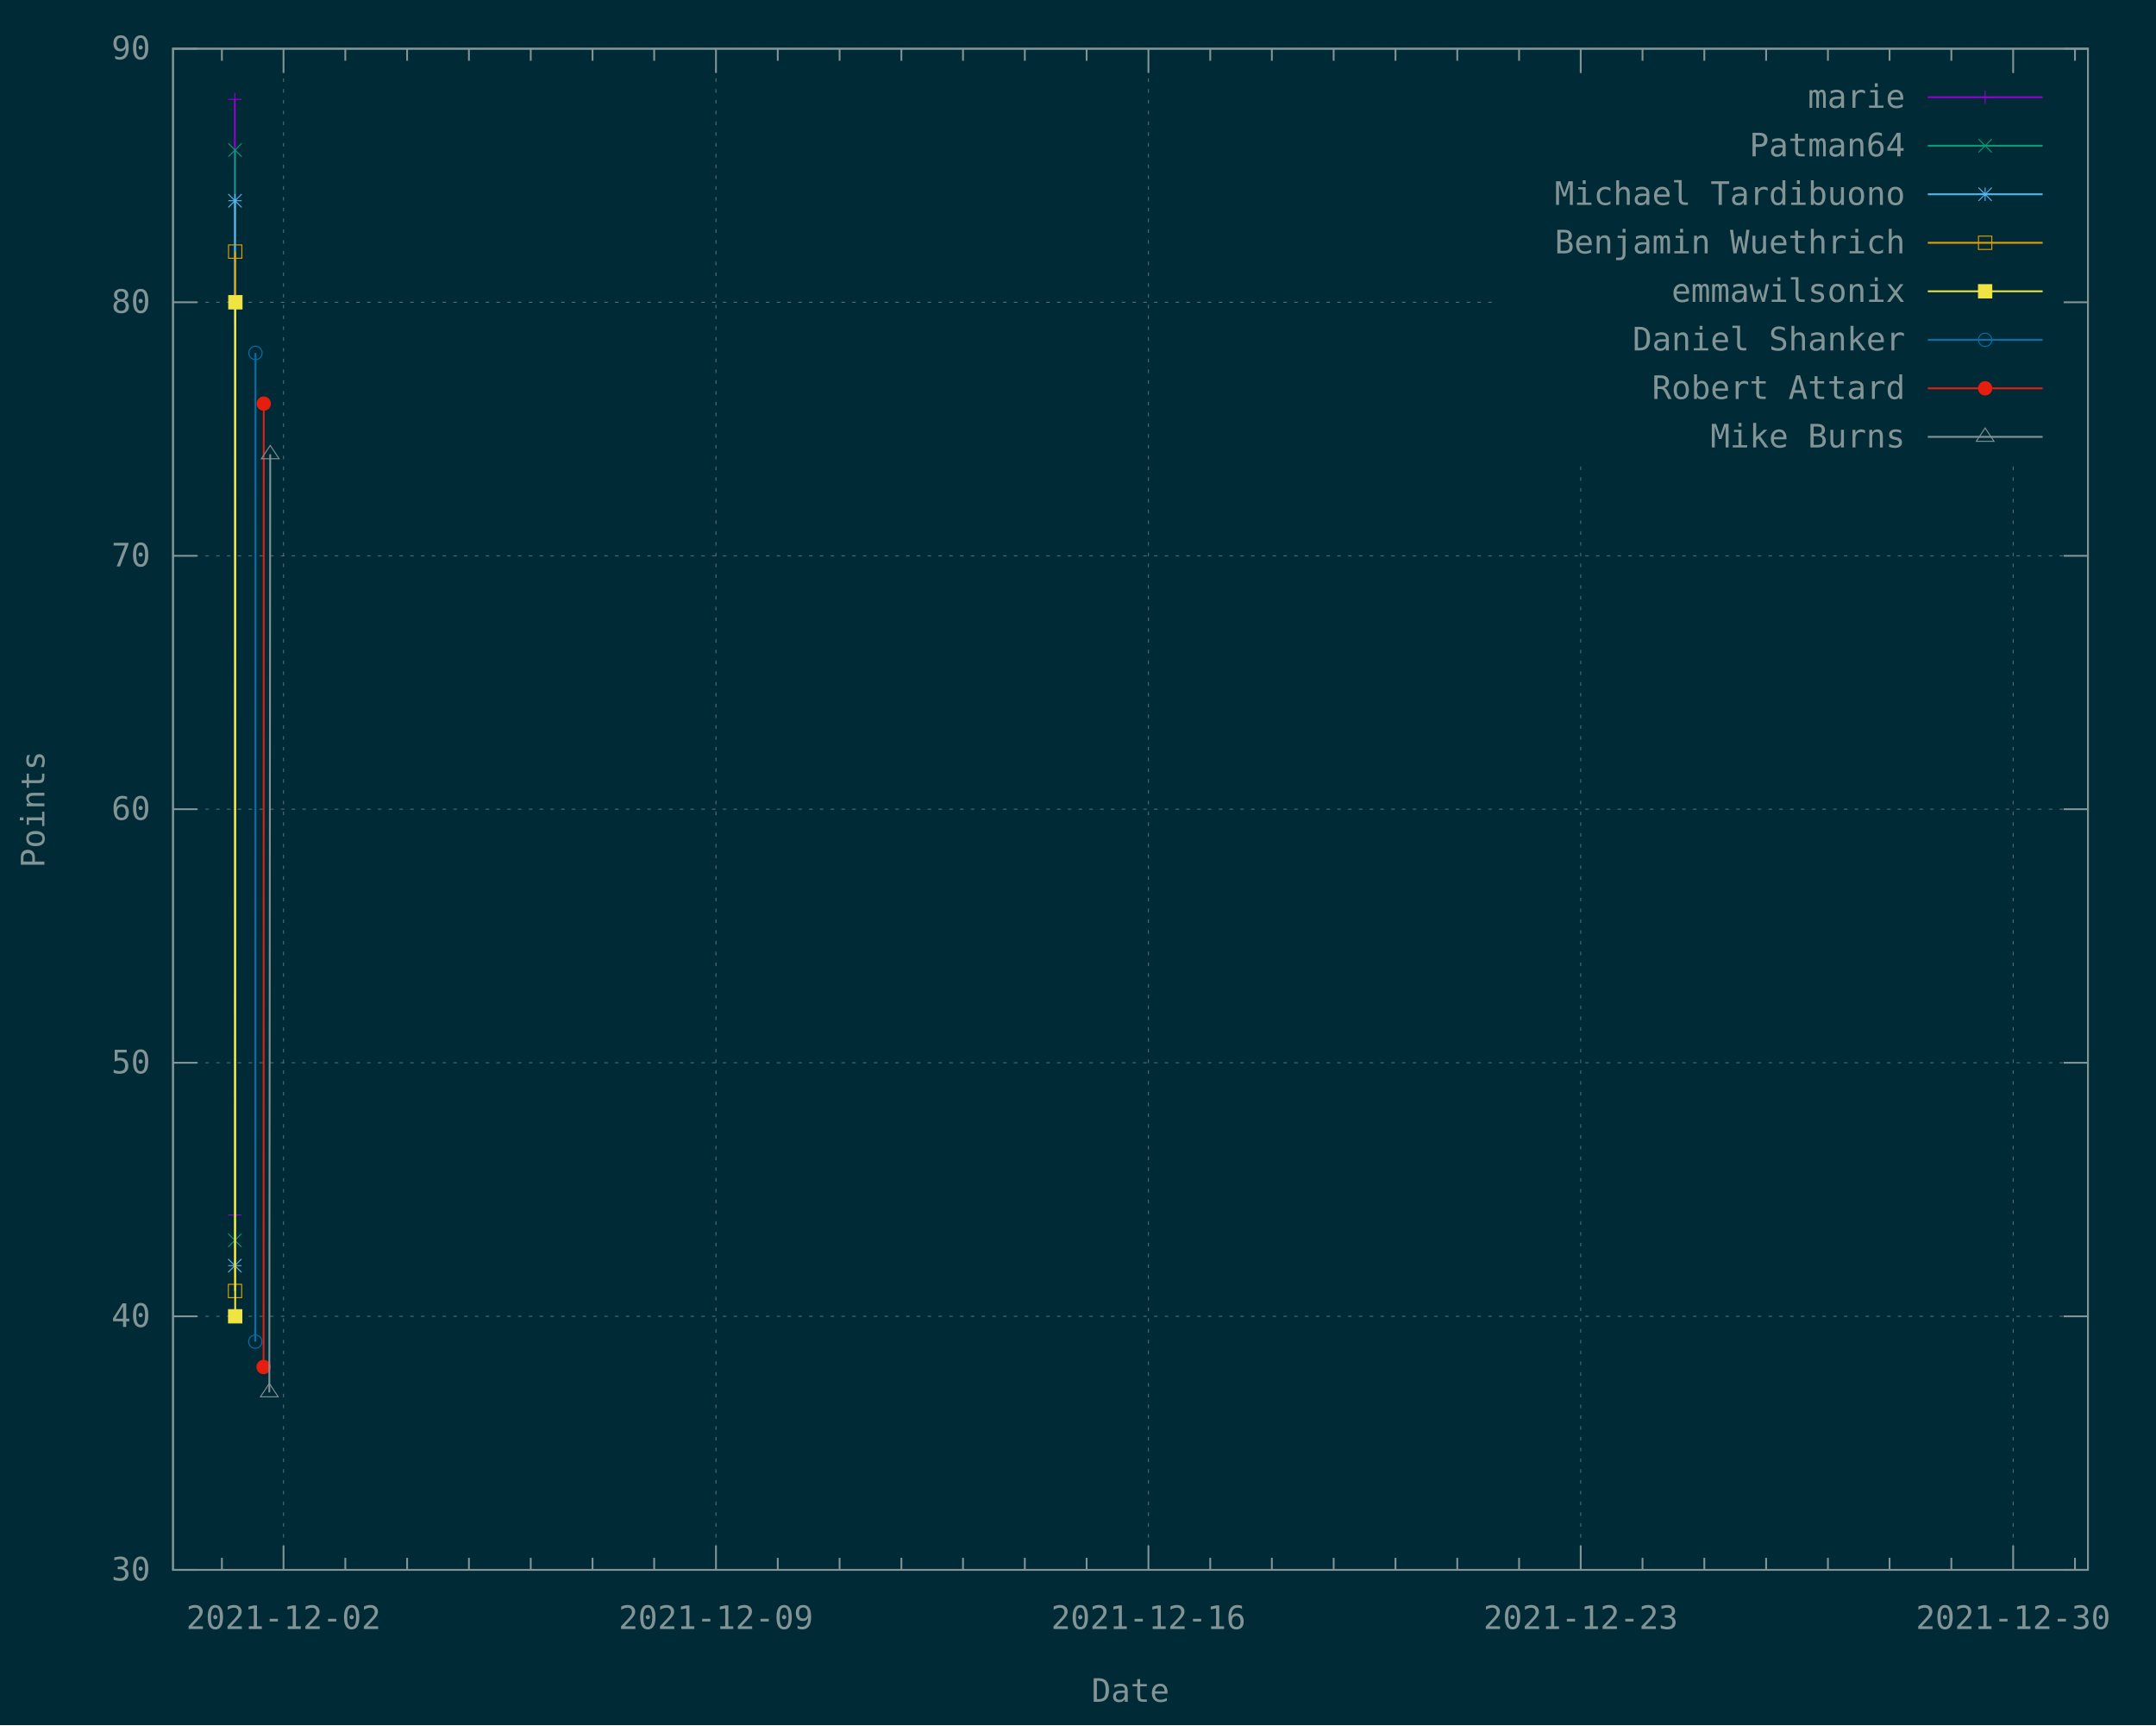
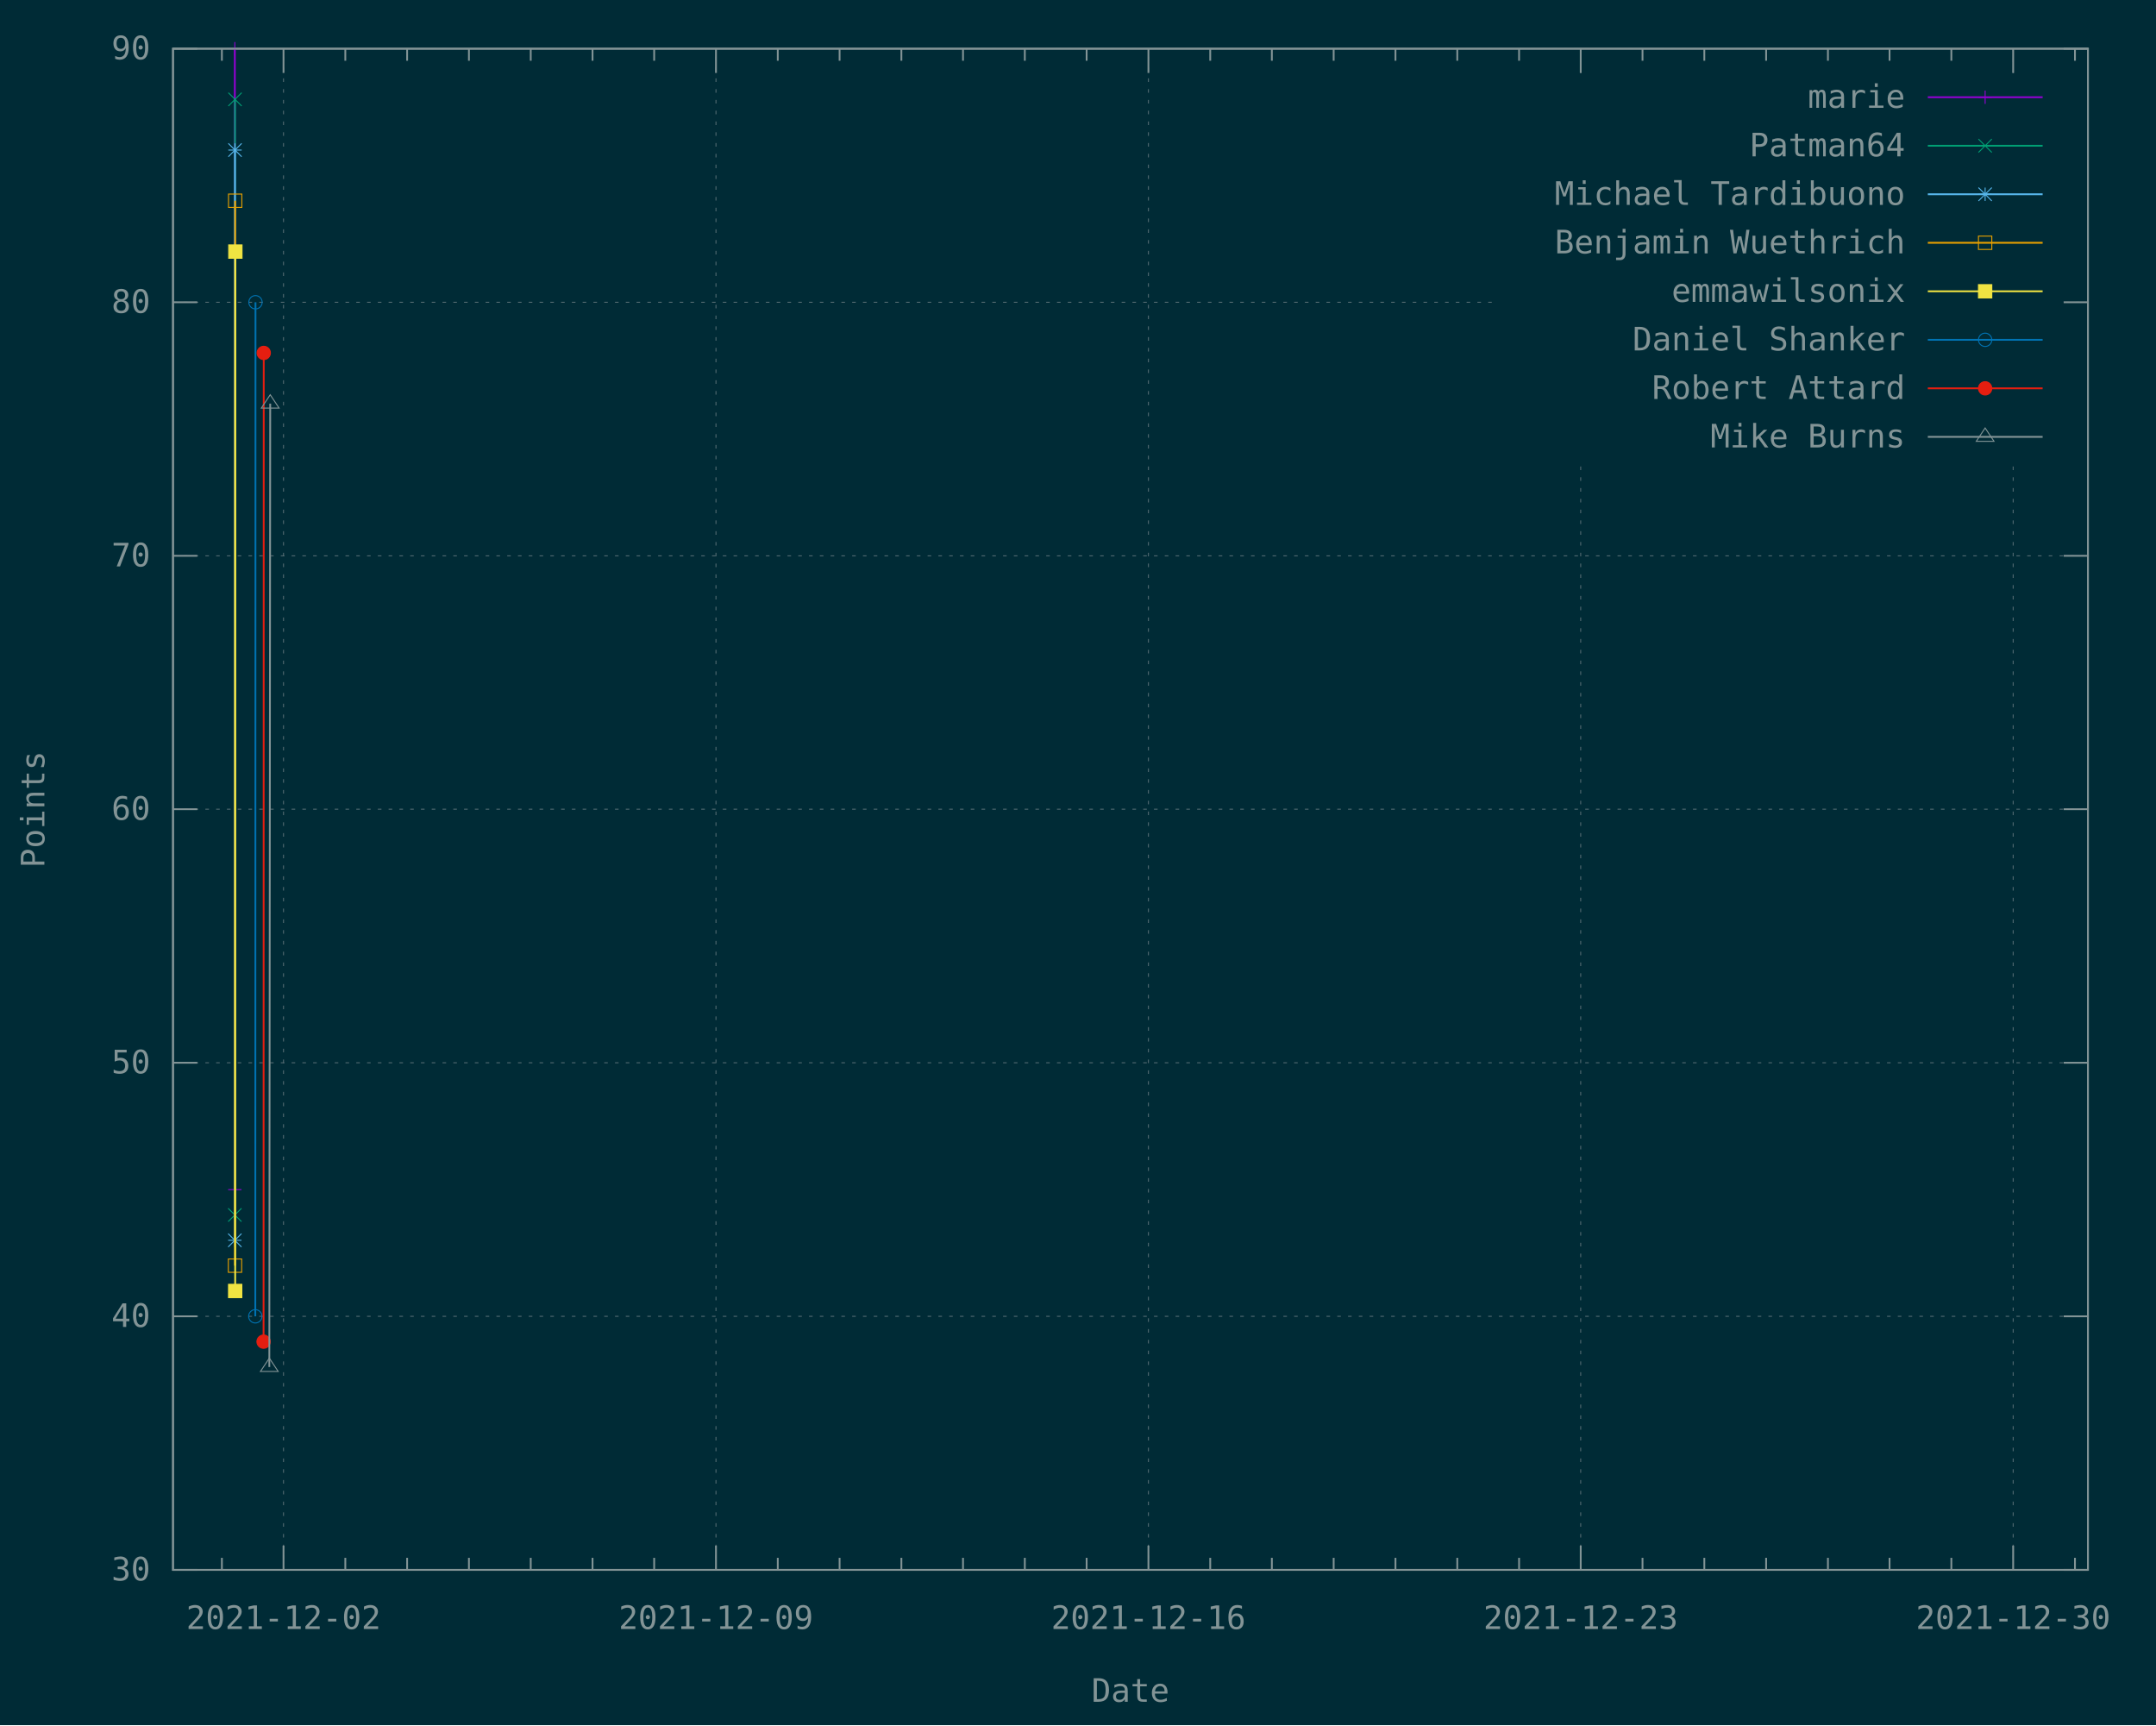
<svg xmlns="http://www.w3.org/2000/svg" xmlns:xlink="http://www.w3.org/1999/xlink" width="1200" height="960" viewBox="0 0 1200 960">
  <g id="gnuplot_canvas">
    <rect x="0" y="0" width="1200" height="960" fill="#002b36" />
    <defs>
      <circle id="gpDot" r="0.5" stroke-width="0.5" stroke="currentColor" />
      <path id="gpPt0" stroke-width="0.148" stroke="currentColor" d="M-1,0 h2 M0,-1 v2" />
      <path id="gpPt1" stroke-width="0.148" stroke="currentColor" d="M-1,-1 L1,1 M1,-1 L-1,1" />
      <path id="gpPt2" stroke-width="0.148" stroke="currentColor" d="M-1,0 L1,0 M0,-1 L0,1 M-1,-1 L1,1 M-1,1 L1,-1" />
      <rect id="gpPt3" stroke-width="0.148" stroke="currentColor" x="-1" y="-1" width="2" height="2" />
      <rect id="gpPt4" stroke-width="0.148" stroke="currentColor" fill="currentColor" x="-1" y="-1" width="2" height="2" />
      <circle id="gpPt5" stroke-width="0.148" stroke="currentColor" cx="0" cy="0" r="1" />
      <use xlink:href="#gpPt5" id="gpPt6" fill="currentColor" stroke="none" />
      <path id="gpPt7" stroke-width="0.148" stroke="currentColor" d="M0,-1.33 L-1.33,0.67 L1.33,0.67 z" />
      <use xlink:href="#gpPt7" id="gpPt8" fill="currentColor" stroke="none" />
      <use xlink:href="#gpPt7" id="gpPt9" stroke="currentColor" transform="rotate(180)" />
      <use xlink:href="#gpPt9" id="gpPt10" fill="currentColor" stroke="none" />
      <use xlink:href="#gpPt3" id="gpPt11" stroke="currentColor" transform="rotate(45)" />
      <use xlink:href="#gpPt11" id="gpPt12" fill="currentColor" stroke="none" />
      <path id="gpPt13" stroke-width="0.148" stroke="currentColor" d="M0,1.330 L1.265,0.411 L0.782,-1.067 L-0.782,-1.076 L-1.265,0.411 z" />
      <use xlink:href="#gpPt13" id="gpPt14" fill="currentColor" stroke="none" />
      <filter id="textbox" filterUnits="objectBoundingBox" x="0" y="0" height="1" width="1">
        <feFlood flood-color="#002B36" flood-opacity="1" result="bgnd" />
        <feComposite in="SourceGraphic" in2="bgnd" operator="atop" />
      </filter>
      <filter id="greybox" filterUnits="objectBoundingBox" x="0" y="0" height="1" width="1">
        <feFlood flood-color="lightgrey" flood-opacity="1" result="grey" />
        <feComposite in="SourceGraphic" in2="grey" operator="atop" />
      </filter>
    </defs>
    <g fill="none" color="#002B36" stroke="currentColor" stroke-width="1.00" stroke-linecap="butt" stroke-linejoin="miter">
</g>
    <g fill="none" color="black" stroke="currentColor" stroke-width="1.00" stroke-linecap="butt" stroke-linejoin="miter">
</g>
    <g fill="none" color="black" stroke="rgb(131, 148, 150)" stroke-width="0.50" stroke-linecap="butt" stroke-linejoin="miter">
</g>
    <g fill="none" color="gray" stroke="currentColor" stroke-width="0.50" stroke-linecap="butt" stroke-linejoin="miter">
      <path stroke="rgb( 88, 110, 117)" stroke-dasharray="2,4" class="gridline" d="M96.3,873.6 L1162.1,873.6  " />
    </g>
    <g fill="none" color="gray" stroke="rgb( 88, 110, 117)" stroke-width="1.00" stroke-linecap="butt" stroke-linejoin="miter">
</g>
    <g fill="none" color="black" stroke="currentColor" stroke-width="1.00" stroke-linecap="butt" stroke-linejoin="miter">
      <path stroke="rgb(131, 148, 150)" d="M96.3,873.6 L109.8,873.6 M1162.1,873.6 L1148.6,873.6  " />
      <g transform="translate(83.7,879.5)" stroke="none" fill="rgb(131,148,150)" font-family="Inconsolata" font-size="18.00" text-anchor="end">
        <text>
          <tspan font-family="Inconsolata"> 30</tspan>
        </text>
      </g>
    </g>
    <g fill="none" color="black" stroke="currentColor" stroke-width="1.00" stroke-linecap="butt" stroke-linejoin="miter">
</g>
    <g fill="none" color="black" stroke="rgb(131, 148, 150)" stroke-width="0.50" stroke-linecap="butt" stroke-linejoin="miter">
</g>
    <g fill="none" color="gray" stroke="currentColor" stroke-width="0.50" stroke-linecap="butt" stroke-linejoin="miter">
      <path stroke="rgb( 88, 110, 117)" stroke-dasharray="2,4" class="gridline" d="M96.3,732.5 L1162.1,732.5  " />
    </g>
    <g fill="none" color="gray" stroke="rgb( 88, 110, 117)" stroke-width="1.00" stroke-linecap="butt" stroke-linejoin="miter">
</g>
    <g fill="none" color="black" stroke="currentColor" stroke-width="1.00" stroke-linecap="butt" stroke-linejoin="miter">
      <path stroke="rgb(131, 148, 150)" d="M96.3,732.5 L109.8,732.5 M1162.1,732.5 L1148.6,732.5  " />
      <g transform="translate(83.7,738.4)" stroke="none" fill="rgb(131,148,150)" font-family="Inconsolata" font-size="18.00" text-anchor="end">
        <text>
          <tspan font-family="Inconsolata"> 40</tspan>
        </text>
      </g>
    </g>
    <g fill="none" color="black" stroke="currentColor" stroke-width="1.00" stroke-linecap="butt" stroke-linejoin="miter">
</g>
    <g fill="none" color="black" stroke="rgb(131, 148, 150)" stroke-width="0.50" stroke-linecap="butt" stroke-linejoin="miter">
</g>
    <g fill="none" color="gray" stroke="currentColor" stroke-width="0.50" stroke-linecap="butt" stroke-linejoin="miter">
      <path stroke="rgb( 88, 110, 117)" stroke-dasharray="2,4" class="gridline" d="M96.3,591.4 L1162.1,591.4  " />
    </g>
    <g fill="none" color="gray" stroke="rgb( 88, 110, 117)" stroke-width="1.00" stroke-linecap="butt" stroke-linejoin="miter">
</g>
    <g fill="none" color="black" stroke="currentColor" stroke-width="1.00" stroke-linecap="butt" stroke-linejoin="miter">
      <path stroke="rgb(131, 148, 150)" d="M96.3,591.4 L109.8,591.4 M1162.1,591.4 L1148.6,591.4  " />
      <g transform="translate(83.7,597.3)" stroke="none" fill="rgb(131,148,150)" font-family="Inconsolata" font-size="18.00" text-anchor="end">
        <text>
          <tspan font-family="Inconsolata"> 50</tspan>
        </text>
      </g>
    </g>
    <g fill="none" color="black" stroke="currentColor" stroke-width="1.00" stroke-linecap="butt" stroke-linejoin="miter">
</g>
    <g fill="none" color="black" stroke="rgb(131, 148, 150)" stroke-width="0.50" stroke-linecap="butt" stroke-linejoin="miter">
</g>
    <g fill="none" color="gray" stroke="currentColor" stroke-width="0.50" stroke-linecap="butt" stroke-linejoin="miter">
      <path stroke="rgb( 88, 110, 117)" stroke-dasharray="2,4" class="gridline" d="M96.3,450.3 L1162.1,450.3  " />
    </g>
    <g fill="none" color="gray" stroke="rgb( 88, 110, 117)" stroke-width="1.00" stroke-linecap="butt" stroke-linejoin="miter">
</g>
    <g fill="none" color="black" stroke="currentColor" stroke-width="1.00" stroke-linecap="butt" stroke-linejoin="miter">
      <path stroke="rgb(131, 148, 150)" d="M96.3,450.3 L109.8,450.3 M1162.1,450.3 L1148.6,450.3  " />
      <g transform="translate(83.7,456.2)" stroke="none" fill="rgb(131,148,150)" font-family="Inconsolata" font-size="18.00" text-anchor="end">
        <text>
          <tspan font-family="Inconsolata"> 60</tspan>
        </text>
      </g>
    </g>
    <g fill="none" color="black" stroke="currentColor" stroke-width="1.00" stroke-linecap="butt" stroke-linejoin="miter">
</g>
    <g fill="none" color="black" stroke="rgb(131, 148, 150)" stroke-width="0.50" stroke-linecap="butt" stroke-linejoin="miter">
</g>
    <g fill="none" color="gray" stroke="currentColor" stroke-width="0.50" stroke-linecap="butt" stroke-linejoin="miter">
      <path stroke="rgb( 88, 110, 117)" stroke-dasharray="2,4" class="gridline" d="M96.3,309.3 L1162.1,309.3  " />
    </g>
    <g fill="none" color="gray" stroke="rgb( 88, 110, 117)" stroke-width="1.00" stroke-linecap="butt" stroke-linejoin="miter">
</g>
    <g fill="none" color="black" stroke="currentColor" stroke-width="1.00" stroke-linecap="butt" stroke-linejoin="miter">
      <path stroke="rgb(131, 148, 150)" d="M96.3,309.3 L109.8,309.3 M1162.1,309.3 L1148.6,309.3  " />
      <g transform="translate(83.7,315.2)" stroke="none" fill="rgb(131,148,150)" font-family="Inconsolata" font-size="18.00" text-anchor="end">
        <text>
          <tspan font-family="Inconsolata"> 70</tspan>
        </text>
      </g>
    </g>
    <g fill="none" color="black" stroke="currentColor" stroke-width="1.00" stroke-linecap="butt" stroke-linejoin="miter">
</g>
    <g fill="none" color="black" stroke="rgb(131, 148, 150)" stroke-width="0.50" stroke-linecap="butt" stroke-linejoin="miter">
</g>
    <g fill="none" color="gray" stroke="currentColor" stroke-width="0.50" stroke-linecap="butt" stroke-linejoin="miter">
      <path stroke="rgb( 88, 110, 117)" stroke-dasharray="2,4" class="gridline" d="M96.3,168.2 L833.6,168.2 M1149.5,168.2 L1162.1,168.2  " />
    </g>
    <g fill="none" color="gray" stroke="rgb( 88, 110, 117)" stroke-width="1.00" stroke-linecap="butt" stroke-linejoin="miter">
</g>
    <g fill="none" color="black" stroke="currentColor" stroke-width="1.00" stroke-linecap="butt" stroke-linejoin="miter">
      <path stroke="rgb(131, 148, 150)" d="M96.3,168.2 L109.8,168.2 M1162.1,168.2 L1148.6,168.2  " />
      <g transform="translate(83.7,174.1)" stroke="none" fill="rgb(131,148,150)" font-family="Inconsolata" font-size="18.00" text-anchor="end">
        <text>
          <tspan font-family="Inconsolata"> 80</tspan>
        </text>
      </g>
    </g>
    <g fill="none" color="black" stroke="currentColor" stroke-width="1.00" stroke-linecap="butt" stroke-linejoin="miter">
</g>
    <g fill="none" color="black" stroke="rgb(131, 148, 150)" stroke-width="0.50" stroke-linecap="butt" stroke-linejoin="miter">
</g>
    <g fill="none" color="gray" stroke="currentColor" stroke-width="0.50" stroke-linecap="butt" stroke-linejoin="miter">
      <path stroke="rgb( 88, 110, 117)" stroke-dasharray="2,4" class="gridline" d="M96.3,27.1 L1162.1,27.1  " />
    </g>
    <g fill="none" color="gray" stroke="rgb( 88, 110, 117)" stroke-width="1.00" stroke-linecap="butt" stroke-linejoin="miter">
</g>
    <g fill="none" color="black" stroke="currentColor" stroke-width="1.00" stroke-linecap="butt" stroke-linejoin="miter">
      <path stroke="rgb(131, 148, 150)" d="M96.3,27.1 L109.8,27.1 M1162.1,27.1 L1148.6,27.1  " />
      <g transform="translate(83.7,33.0)" stroke="none" fill="rgb(131,148,150)" font-family="Inconsolata" font-size="18.00" text-anchor="end">
        <text>
          <tspan font-family="Inconsolata"> 90</tspan>
        </text>
      </g>
    </g>
    <g fill="none" color="black" stroke="currentColor" stroke-width="1.00" stroke-linecap="butt" stroke-linejoin="miter">
      <path stroke="rgb(131, 148, 150)" d="M123.5,873.6 L123.5,866.9 M123.5,27.1 L123.5,33.8  " />
    </g>
    <g fill="none" color="black" stroke="rgb(131, 148, 150)" stroke-width="0.50" stroke-linecap="butt" stroke-linejoin="miter">
</g>
    <g fill="none" color="gray" stroke="currentColor" stroke-width="0.50" stroke-linecap="butt" stroke-linejoin="miter">
      <path stroke="rgb( 88, 110, 117)" stroke-dasharray="2,4" class="gridline" d="M157.8,873.6 L157.8,27.1  " />
    </g>
    <g fill="none" color="gray" stroke="rgb( 88, 110, 117)" stroke-width="1.00" stroke-linecap="butt" stroke-linejoin="miter">
</g>
    <g fill="none" color="black" stroke="currentColor" stroke-width="1.00" stroke-linecap="butt" stroke-linejoin="miter">
      <path stroke="rgb(131, 148, 150)" d="M157.8,873.6 L157.8,860.1 M157.8,27.1 L157.8,40.6  " />
      <g transform="translate(157.8,906.5)" stroke="none" fill="rgb(131,148,150)" font-family="Inconsolata" font-size="18.00" text-anchor="middle">
        <text>
          <tspan font-family="Inconsolata">2021-12-02</tspan>
        </text>
      </g>
    </g>
    <g fill="none" color="black" stroke="currentColor" stroke-width="1.00" stroke-linecap="butt" stroke-linejoin="miter">
      <path stroke="rgb(131, 148, 150)" d="M192.2,873.6 L192.2,866.9 M192.2,27.1 L192.2,33.8 M226.6,873.6 L226.6,866.9 M226.6,27.1 L226.6,33.8   M261.0,873.6 L261.0,866.9 M261.0,27.1 L261.0,33.8 M295.4,873.6 L295.4,866.9 M295.4,27.1 L295.4,33.8   M329.8,873.6 L329.8,866.9 M329.8,27.1 L329.8,33.8 M364.1,873.6 L364.1,866.9 M364.1,27.1 L364.1,33.8    " />
    </g>
    <g fill="none" color="black" stroke="rgb(131, 148, 150)" stroke-width="0.50" stroke-linecap="butt" stroke-linejoin="miter">
</g>
    <g fill="none" color="gray" stroke="currentColor" stroke-width="0.50" stroke-linecap="butt" stroke-linejoin="miter">
      <path stroke="rgb( 88, 110, 117)" stroke-dasharray="2,4" class="gridline" d="M398.5,873.6 L398.5,27.1  " />
    </g>
    <g fill="none" color="gray" stroke="rgb( 88, 110, 117)" stroke-width="1.00" stroke-linecap="butt" stroke-linejoin="miter">
</g>
    <g fill="none" color="black" stroke="currentColor" stroke-width="1.00" stroke-linecap="butt" stroke-linejoin="miter">
      <path stroke="rgb(131, 148, 150)" d="M398.5,873.6 L398.5,860.1 M398.5,27.1 L398.5,40.6  " />
      <g transform="translate(398.5,906.5)" stroke="none" fill="rgb(131,148,150)" font-family="Inconsolata" font-size="18.00" text-anchor="middle">
        <text>
          <tspan font-family="Inconsolata">2021-12-09</tspan>
        </text>
      </g>
    </g>
    <g fill="none" color="black" stroke="currentColor" stroke-width="1.00" stroke-linecap="butt" stroke-linejoin="miter">
      <path stroke="rgb(131, 148, 150)" d="M432.9,873.6 L432.9,866.9 M432.9,27.1 L432.9,33.8 M467.3,873.6 L467.3,866.9 M467.3,27.1 L467.3,33.8   M501.7,873.6 L501.7,866.9 M501.7,27.1 L501.7,33.8 M536.0,873.6 L536.0,866.9 M536.0,27.1 L536.0,33.8   M570.4,873.6 L570.4,866.9 M570.4,27.1 L570.4,33.8 M604.8,873.6 L604.8,866.9 M604.8,27.1 L604.8,33.8    " />
    </g>
    <g fill="none" color="black" stroke="rgb(131, 148, 150)" stroke-width="0.50" stroke-linecap="butt" stroke-linejoin="miter">
</g>
    <g fill="none" color="gray" stroke="currentColor" stroke-width="0.50" stroke-linecap="butt" stroke-linejoin="miter">
      <path stroke="rgb( 88, 110, 117)" stroke-dasharray="2,4" class="gridline" d="M639.2,873.6 L639.2,27.1  " />
    </g>
    <g fill="none" color="gray" stroke="rgb( 88, 110, 117)" stroke-width="1.00" stroke-linecap="butt" stroke-linejoin="miter">
</g>
    <g fill="none" color="black" stroke="currentColor" stroke-width="1.00" stroke-linecap="butt" stroke-linejoin="miter">
      <path stroke="rgb(131, 148, 150)" d="M639.2,873.6 L639.2,860.1 M639.2,27.1 L639.2,40.6  " />
      <g transform="translate(639.2,906.5)" stroke="none" fill="rgb(131,148,150)" font-family="Inconsolata" font-size="18.00" text-anchor="middle">
        <text>
          <tspan font-family="Inconsolata">2021-12-16</tspan>
        </text>
      </g>
    </g>
    <g fill="none" color="black" stroke="currentColor" stroke-width="1.00" stroke-linecap="butt" stroke-linejoin="miter">
      <path stroke="rgb(131, 148, 150)" d="M673.6,873.6 L673.6,866.9 M673.6,27.1 L673.6,33.8 M707.9,873.6 L707.9,866.9 M707.9,27.1 L707.9,33.8   M742.3,873.6 L742.3,866.9 M742.3,27.1 L742.3,33.8 M776.7,873.6 L776.7,866.9 M776.7,27.1 L776.7,33.8   M811.1,873.6 L811.1,866.9 M811.1,27.1 L811.1,33.8 M845.5,873.6 L845.5,866.9 M845.5,27.1 L845.5,33.8    " />
    </g>
    <g fill="none" color="black" stroke="rgb(131, 148, 150)" stroke-width="0.50" stroke-linecap="butt" stroke-linejoin="miter">
</g>
    <g fill="none" color="gray" stroke="currentColor" stroke-width="0.50" stroke-linecap="butt" stroke-linejoin="miter">
      <path stroke="rgb( 88, 110, 117)" stroke-dasharray="2,4" class="gridline" d="M879.8,873.6 L879.8,256.6 M879.8,40.6 L879.8,27.1  " />
    </g>
    <g fill="none" color="gray" stroke="rgb( 88, 110, 117)" stroke-width="1.00" stroke-linecap="butt" stroke-linejoin="miter">
</g>
    <g fill="none" color="black" stroke="currentColor" stroke-width="1.00" stroke-linecap="butt" stroke-linejoin="miter">
      <path stroke="rgb(131, 148, 150)" d="M879.8,873.6 L879.8,860.1 M879.8,27.1 L879.8,40.6  " />
      <g transform="translate(879.8,906.5)" stroke="none" fill="rgb(131,148,150)" font-family="Inconsolata" font-size="18.00" text-anchor="middle">
        <text>
          <tspan font-family="Inconsolata">2021-12-23</tspan>
        </text>
      </g>
    </g>
    <g fill="none" color="black" stroke="currentColor" stroke-width="1.00" stroke-linecap="butt" stroke-linejoin="miter">
      <path stroke="rgb(131, 148, 150)" d="M914.2,873.6 L914.2,866.9 M914.2,27.1 L914.2,33.8 M948.6,873.6 L948.6,866.9 M948.6,27.1 L948.6,33.8   M983.0,873.6 L983.0,866.9 M983.0,27.1 L983.0,33.8 M1017.4,873.6 L1017.4,866.9 M1017.4,27.1 L1017.4,33.8   M1051.7,873.6 L1051.7,866.9 M1051.7,27.1 L1051.7,33.8 M1086.1,873.6 L1086.1,866.9 M1086.1,27.1 L1086.1,33.8    " />
    </g>
    <g fill="none" color="black" stroke="rgb(131, 148, 150)" stroke-width="0.50" stroke-linecap="butt" stroke-linejoin="miter">
</g>
    <g fill="none" color="gray" stroke="currentColor" stroke-width="0.50" stroke-linecap="butt" stroke-linejoin="miter">
      <path stroke="rgb( 88, 110, 117)" stroke-dasharray="2,4" class="gridline" d="M1120.5,873.6 L1120.5,256.6 M1120.5,40.6 L1120.5,27.1  " />
    </g>
    <g fill="none" color="gray" stroke="rgb( 88, 110, 117)" stroke-width="1.00" stroke-linecap="butt" stroke-linejoin="miter">
</g>
    <g fill="none" color="black" stroke="currentColor" stroke-width="1.00" stroke-linecap="butt" stroke-linejoin="miter">
      <path stroke="rgb(131, 148, 150)" d="M1120.5,873.6 L1120.5,860.1 M1120.5,27.1 L1120.5,40.6  " />
      <g transform="translate(1120.5,906.5)" stroke="none" fill="rgb(131,148,150)" font-family="Inconsolata" font-size="18.00" text-anchor="middle">
        <text>
          <tspan font-family="Inconsolata">2021-12-30</tspan>
        </text>
      </g>
    </g>
    <g fill="none" color="black" stroke="currentColor" stroke-width="1.00" stroke-linecap="butt" stroke-linejoin="miter">
      <path stroke="rgb(131, 148, 150)" d="M1154.9,873.6 L1154.9,866.9 M1154.9,27.1 L1154.9,33.8  " />
    </g>
    <g fill="none" color="black" stroke="currentColor" stroke-width="1.00" stroke-linecap="butt" stroke-linejoin="miter">
      <path stroke="rgb(131, 148, 150)" d="M96.3,27.1 L96.3,873.6 L1162.1,873.6 L1162.1,27.1 L96.3,27.1 Z  " />
    </g>
    <g fill="none" color="black" stroke="currentColor" stroke-width="1.00" stroke-linecap="butt" stroke-linejoin="miter">
      <g transform="translate(24.7,450.4) rotate(270)" stroke="none" fill="rgb(131,148,150)" font-family="Inconsolata" font-size="18.00" text-anchor="middle">
        <text>
          <tspan font-family="Inconsolata">Points</tspan>
        </text>
      </g>
    </g>
    <g fill="none" color="black" stroke="currentColor" stroke-width="1.00" stroke-linecap="butt" stroke-linejoin="miter">
      <g transform="translate(629.2,947.0)" stroke="none" fill="rgb(131,148,150)" font-family="Inconsolata" font-size="18.00" text-anchor="middle">
        <text>
          <tspan font-family="Inconsolata">Date</tspan>
        </text>
      </g>
    </g>
    <g fill="none" color="black" stroke="currentColor" stroke-width="1.00" stroke-linecap="butt" stroke-linejoin="miter">
</g>
    <g id="gnuplot_plot_1">
      <g fill="none" color="black" stroke="currentColor" stroke-width="1.00" stroke-linecap="butt" stroke-linejoin="miter">
        <g transform="translate(1060.4,60.0)" stroke="none" fill="rgb(131,148,150)" font-family="Inconsolata" font-size="18.00" text-anchor="end">
          <text>
            <tspan font-family="Inconsolata">marie</tspan>
          </text>
        </g>
      </g>
      <g fill="none" color="black" stroke="currentColor" stroke-width="1.00" stroke-linecap="butt" stroke-linejoin="miter">
-         <path stroke="rgb(148,   0, 211)" d="M1073.0,54.1 L1136.9,54.1 M130.7,676.1 L130.7,55.3  " />
-         <use xlink:href="#gpPt0" transform="translate(130.7,676.1) scale(3.71)" color="rgb(148,   0, 211)" />
-         <use xlink:href="#gpPt0" transform="translate(130.7,55.3) scale(3.71)" color="rgb(148,   0, 211)" />
+         <path stroke="rgb(148,   0, 211)" d="M1073.0,54.1 L1136.9,54.1 M130.7,662.0 L130.7,27.1  " />
+         <use xlink:href="#gpPt0" transform="translate(130.7,662.0) scale(3.71)" color="rgb(148,   0, 211)" />
+         <use xlink:href="#gpPt0" transform="translate(130.7,27.1) scale(3.71)" color="rgb(148,   0, 211)" />
        <use xlink:href="#gpPt0" transform="translate(1104.9,54.1) scale(3.71)" color="rgb(148,   0, 211)" />
      </g>
    </g>
    <g id="gnuplot_plot_2">
      <g fill="none" color="black" stroke="currentColor" stroke-width="1.00" stroke-linecap="butt" stroke-linejoin="miter">
        <g transform="translate(1060.4,87.0)" stroke="none" fill="rgb(131,148,150)" font-family="Inconsolata" font-size="18.00" text-anchor="end">
          <text>
            <tspan font-family="Inconsolata">Patman64</tspan>
          </text>
        </g>
      </g>
      <g fill="none" color="black" stroke="currentColor" stroke-width="1.00" stroke-linecap="butt" stroke-linejoin="miter">
-         <path stroke="rgb(  0, 158, 115)" d="M1073.0,81.1 L1136.9,81.1 M130.7,690.2 L130.8,83.5  " />
-         <use xlink:href="#gpPt1" transform="translate(130.7,690.2) scale(3.71)" color="rgb(  0, 158, 115)" />
-         <use xlink:href="#gpPt1" transform="translate(130.8,83.5) scale(3.71)" color="rgb(  0, 158, 115)" />
+         <path stroke="rgb(  0, 158, 115)" d="M1073.0,81.1 L1136.9,81.1 M130.7,676.1 L130.8,55.3  " />
+         <use xlink:href="#gpPt1" transform="translate(130.7,676.1) scale(3.71)" color="rgb(  0, 158, 115)" />
+         <use xlink:href="#gpPt1" transform="translate(130.8,55.3) scale(3.71)" color="rgb(  0, 158, 115)" />
        <use xlink:href="#gpPt1" transform="translate(1104.9,81.1) scale(3.71)" color="rgb(  0, 158, 115)" />
      </g>
    </g>
    <g id="gnuplot_plot_3">
      <g fill="none" color="black" stroke="currentColor" stroke-width="1.00" stroke-linecap="butt" stroke-linejoin="miter">
        <g transform="translate(1060.4,114.0)" stroke="none" fill="rgb(131,148,150)" font-family="Inconsolata" font-size="18.00" text-anchor="end">
          <text>
            <tspan font-family="Inconsolata">Michael Tardibuono</tspan>
          </text>
        </g>
      </g>
      <g fill="none" color="black" stroke="currentColor" stroke-width="1.00" stroke-linecap="butt" stroke-linejoin="miter">
-         <path stroke="rgb( 86, 180, 233)" d="M1073.0,108.1 L1136.9,108.1 M130.7,704.3 L130.8,111.7  " />
-         <use xlink:href="#gpPt2" transform="translate(130.7,704.3) scale(3.71)" color="rgb( 86, 180, 233)" />
-         <use xlink:href="#gpPt2" transform="translate(130.8,111.7) scale(3.71)" color="rgb( 86, 180, 233)" />
+         <path stroke="rgb( 86, 180, 233)" d="M1073.0,108.1 L1136.9,108.1 M130.7,690.2 L130.8,83.5  " />
+         <use xlink:href="#gpPt2" transform="translate(130.7,690.2) scale(3.71)" color="rgb( 86, 180, 233)" />
+         <use xlink:href="#gpPt2" transform="translate(130.8,83.5) scale(3.71)" color="rgb( 86, 180, 233)" />
        <use xlink:href="#gpPt2" transform="translate(1104.9,108.1) scale(3.71)" color="rgb( 86, 180, 233)" />
      </g>
    </g>
    <g id="gnuplot_plot_4">
      <g fill="none" color="black" stroke="currentColor" stroke-width="1.00" stroke-linecap="butt" stroke-linejoin="miter">
        <g transform="translate(1060.4,141.0)" stroke="none" fill="rgb(131,148,150)" font-family="Inconsolata" font-size="18.00" text-anchor="end">
          <text>
            <tspan font-family="Inconsolata">Benjamin Wuethrich</tspan>
          </text>
        </g>
      </g>
      <g fill="none" color="black" stroke="currentColor" stroke-width="1.00" stroke-linecap="butt" stroke-linejoin="miter">
-         <path stroke="rgb(230, 159,   0)" d="M1073.0,135.1 L1136.9,135.1 M130.8,718.4 L130.9,140.0  " />
-         <use xlink:href="#gpPt3" transform="translate(130.8,718.4) scale(3.71)" color="rgb(230, 159,   0)" />
-         <use xlink:href="#gpPt3" transform="translate(130.9,140.0) scale(3.71)" color="rgb(230, 159,   0)" />
+         <path stroke="rgb(230, 159,   0)" d="M1073.0,135.1 L1136.9,135.1 M130.8,704.3 L130.9,111.7  " />
+         <use xlink:href="#gpPt3" transform="translate(130.8,704.3) scale(3.71)" color="rgb(230, 159,   0)" />
+         <use xlink:href="#gpPt3" transform="translate(130.9,111.7) scale(3.71)" color="rgb(230, 159,   0)" />
        <use xlink:href="#gpPt3" transform="translate(1104.9,135.1) scale(3.71)" color="rgb(230, 159,   0)" />
      </g>
    </g>
    <g id="gnuplot_plot_5">
      <g fill="none" color="black" stroke="currentColor" stroke-width="1.00" stroke-linecap="butt" stroke-linejoin="miter">
        <g transform="translate(1060.4,168.0)" stroke="none" fill="rgb(131,148,150)" font-family="Inconsolata" font-size="18.00" text-anchor="end">
          <text>
            <tspan font-family="Inconsolata">emmawilsonix</tspan>
          </text>
        </g>
      </g>
      <g fill="none" color="black" stroke="currentColor" stroke-width="1.00" stroke-linecap="butt" stroke-linejoin="miter">
-         <path stroke="rgb(240, 228,  66)" d="M1073.0,162.1 L1136.9,162.1 M130.9,732.5 L131.0,168.2  " />
-         <use xlink:href="#gpPt4" transform="translate(130.9,732.5) scale(3.71)" color="rgb(240, 228,  66)" />
-         <use xlink:href="#gpPt4" transform="translate(131.0,168.2) scale(3.71)" color="rgb(240, 228,  66)" />
+         <path stroke="rgb(240, 228,  66)" d="M1073.0,162.1 L1136.9,162.1 M130.9,718.4 L131.0,140.0  " />
+         <use xlink:href="#gpPt4" transform="translate(130.9,718.4) scale(3.71)" color="rgb(240, 228,  66)" />
+         <use xlink:href="#gpPt4" transform="translate(131.0,140.0) scale(3.71)" color="rgb(240, 228,  66)" />
        <use xlink:href="#gpPt4" transform="translate(1104.9,162.1) scale(3.71)" color="rgb(240, 228,  66)" />
      </g>
    </g>
    <g id="gnuplot_plot_6">
      <g fill="none" color="black" stroke="currentColor" stroke-width="1.00" stroke-linecap="butt" stroke-linejoin="miter">
        <g transform="translate(1060.4,195.0)" stroke="none" fill="rgb(131,148,150)" font-family="Inconsolata" font-size="18.00" text-anchor="end">
          <text>
            <tspan font-family="Inconsolata">Daniel Shanker</tspan>
          </text>
        </g>
      </g>
      <g fill="none" color="black" stroke="currentColor" stroke-width="1.00" stroke-linecap="butt" stroke-linejoin="miter">
-         <path stroke="rgb(  0, 114, 178)" d="M1073.0,189.1 L1136.9,189.1 M142.1,746.6 L142.2,196.4  " />
-         <use xlink:href="#gpPt5" transform="translate(142.1,746.6) scale(3.71)" color="rgb(  0, 114, 178)" />
-         <use xlink:href="#gpPt5" transform="translate(142.2,196.4) scale(3.71)" color="rgb(  0, 114, 178)" />
+         <path stroke="rgb(  0, 114, 178)" d="M1073.0,189.1 L1136.9,189.1 M142.1,732.5 L142.2,168.2  " />
+         <use xlink:href="#gpPt5" transform="translate(142.1,732.5) scale(3.71)" color="rgb(  0, 114, 178)" />
+         <use xlink:href="#gpPt5" transform="translate(142.2,168.2) scale(3.71)" color="rgb(  0, 114, 178)" />
        <use xlink:href="#gpPt5" transform="translate(1104.9,189.1) scale(3.71)" color="rgb(  0, 114, 178)" />
      </g>
    </g>
    <g id="gnuplot_plot_7">
      <g fill="none" color="black" stroke="currentColor" stroke-width="1.00" stroke-linecap="butt" stroke-linejoin="miter">
        <g transform="translate(1060.4,222.0)" stroke="none" fill="rgb(131,148,150)" font-family="Inconsolata" font-size="18.00" text-anchor="end">
          <text>
            <tspan font-family="Inconsolata">Robert Attard</tspan>
          </text>
        </g>
      </g>
      <g fill="none" color="black" stroke="currentColor" stroke-width="1.00" stroke-linecap="butt" stroke-linejoin="miter">
-         <path stroke="rgb(229,  30,  16)" d="M1073.0,216.1 L1136.9,216.1 M146.7,760.7 L146.8,224.6  " />
-         <use xlink:href="#gpPt6" transform="translate(146.7,760.7) scale(3.71)" color="rgb(229,  30,  16)" />
-         <use xlink:href="#gpPt6" transform="translate(146.8,224.6) scale(3.71)" color="rgb(229,  30,  16)" />
+         <path stroke="rgb(229,  30,  16)" d="M1073.0,216.1 L1136.9,216.1 M146.7,746.6 L146.8,196.4  " />
+         <use xlink:href="#gpPt6" transform="translate(146.7,746.6) scale(3.71)" color="rgb(229,  30,  16)" />
+         <use xlink:href="#gpPt6" transform="translate(146.8,196.4) scale(3.71)" color="rgb(229,  30,  16)" />
        <use xlink:href="#gpPt6" transform="translate(1104.9,216.1) scale(3.71)" color="rgb(229,  30,  16)" />
      </g>
    </g>
    <g id="gnuplot_plot_8">
      <g fill="none" color="black" stroke="currentColor" stroke-width="1.00" stroke-linecap="butt" stroke-linejoin="miter">
        <g transform="translate(1060.4,249.0)" stroke="none" fill="rgb(131,148,150)" font-family="Inconsolata" font-size="18.00" text-anchor="end">
          <text>
            <tspan font-family="Inconsolata">Mike Burns</tspan>
          </text>
        </g>
      </g>
      <g fill="none" color="black" stroke="currentColor" stroke-width="1.00" stroke-linecap="butt" stroke-linejoin="miter">
-         <path stroke="rgb(131, 148, 150)" d="M1073.0,243.1 L1136.9,243.1 M149.9,774.8 L150.4,252.8  " />
-         <use xlink:href="#gpPt7" transform="translate(149.9,774.8) scale(3.71)" color="rgb(131, 148, 150)" />
-         <use xlink:href="#gpPt7" transform="translate(150.4,252.8) scale(3.71)" color="rgb(131, 148, 150)" />
+         <path stroke="rgb(131, 148, 150)" d="M1073.0,243.1 L1136.9,243.1 M149.9,760.7 L150.4,224.6  " />
+         <use xlink:href="#gpPt7" transform="translate(149.9,760.7) scale(3.71)" color="rgb(131, 148, 150)" />
+         <use xlink:href="#gpPt7" transform="translate(150.4,224.6) scale(3.71)" color="rgb(131, 148, 150)" />
        <use xlink:href="#gpPt7" transform="translate(1104.9,243.1) scale(3.71)" color="rgb(131, 148, 150)" />
      </g>
    </g>
    <g fill="none" color="#002B36" stroke="rgb(131, 148, 150)" stroke-width="2.00" stroke-linecap="butt" stroke-linejoin="miter">
</g>
    <g fill="none" color="black" stroke="currentColor" stroke-width="2.00" stroke-linecap="butt" stroke-linejoin="miter">
</g>
    <g fill="none" color="black" stroke="black" stroke-width="1.00" stroke-linecap="butt" stroke-linejoin="miter">
</g>
    <g fill="none" color="black" stroke="currentColor" stroke-width="1.00" stroke-linecap="butt" stroke-linejoin="miter">
      <path stroke="rgb(131, 148, 150)" d="M96.3,27.1 L96.3,873.6 L1162.1,873.6 L1162.1,27.1 L96.3,27.1 Z  " />
    </g>
    <g fill="none" color="black" stroke="currentColor" stroke-width="1.00" stroke-linecap="butt" stroke-linejoin="miter">
</g>
  </g>
</svg>
